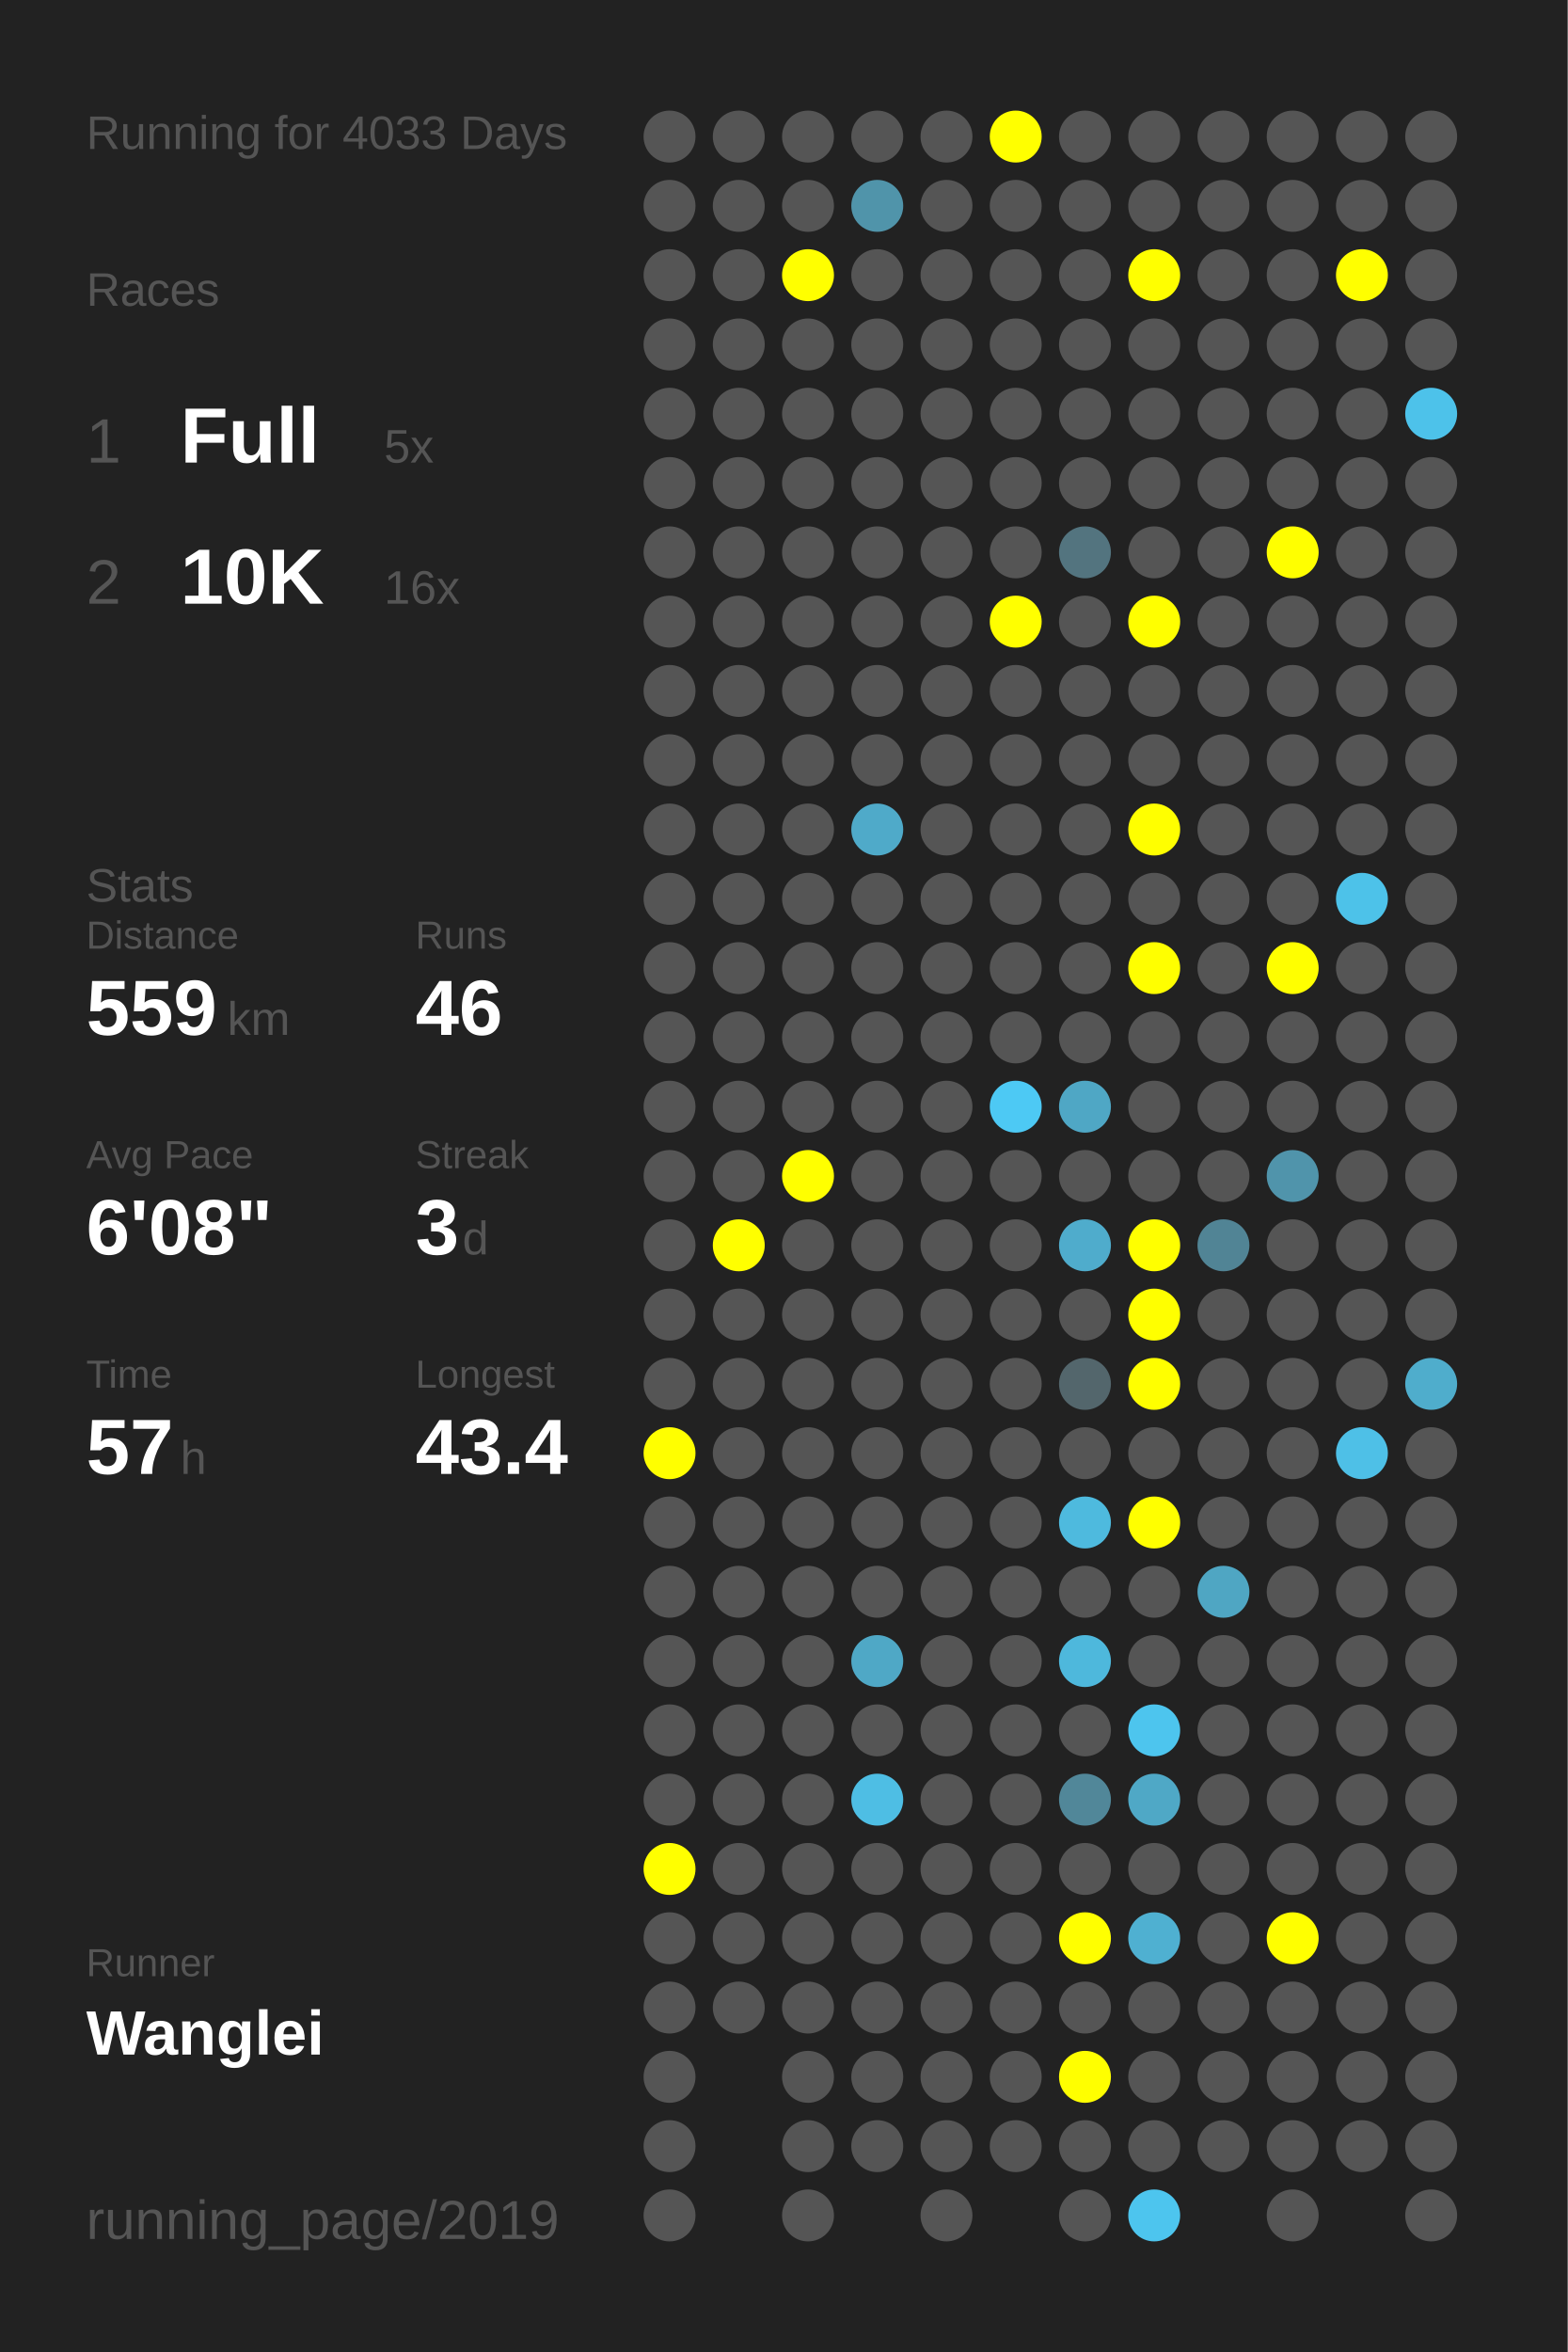
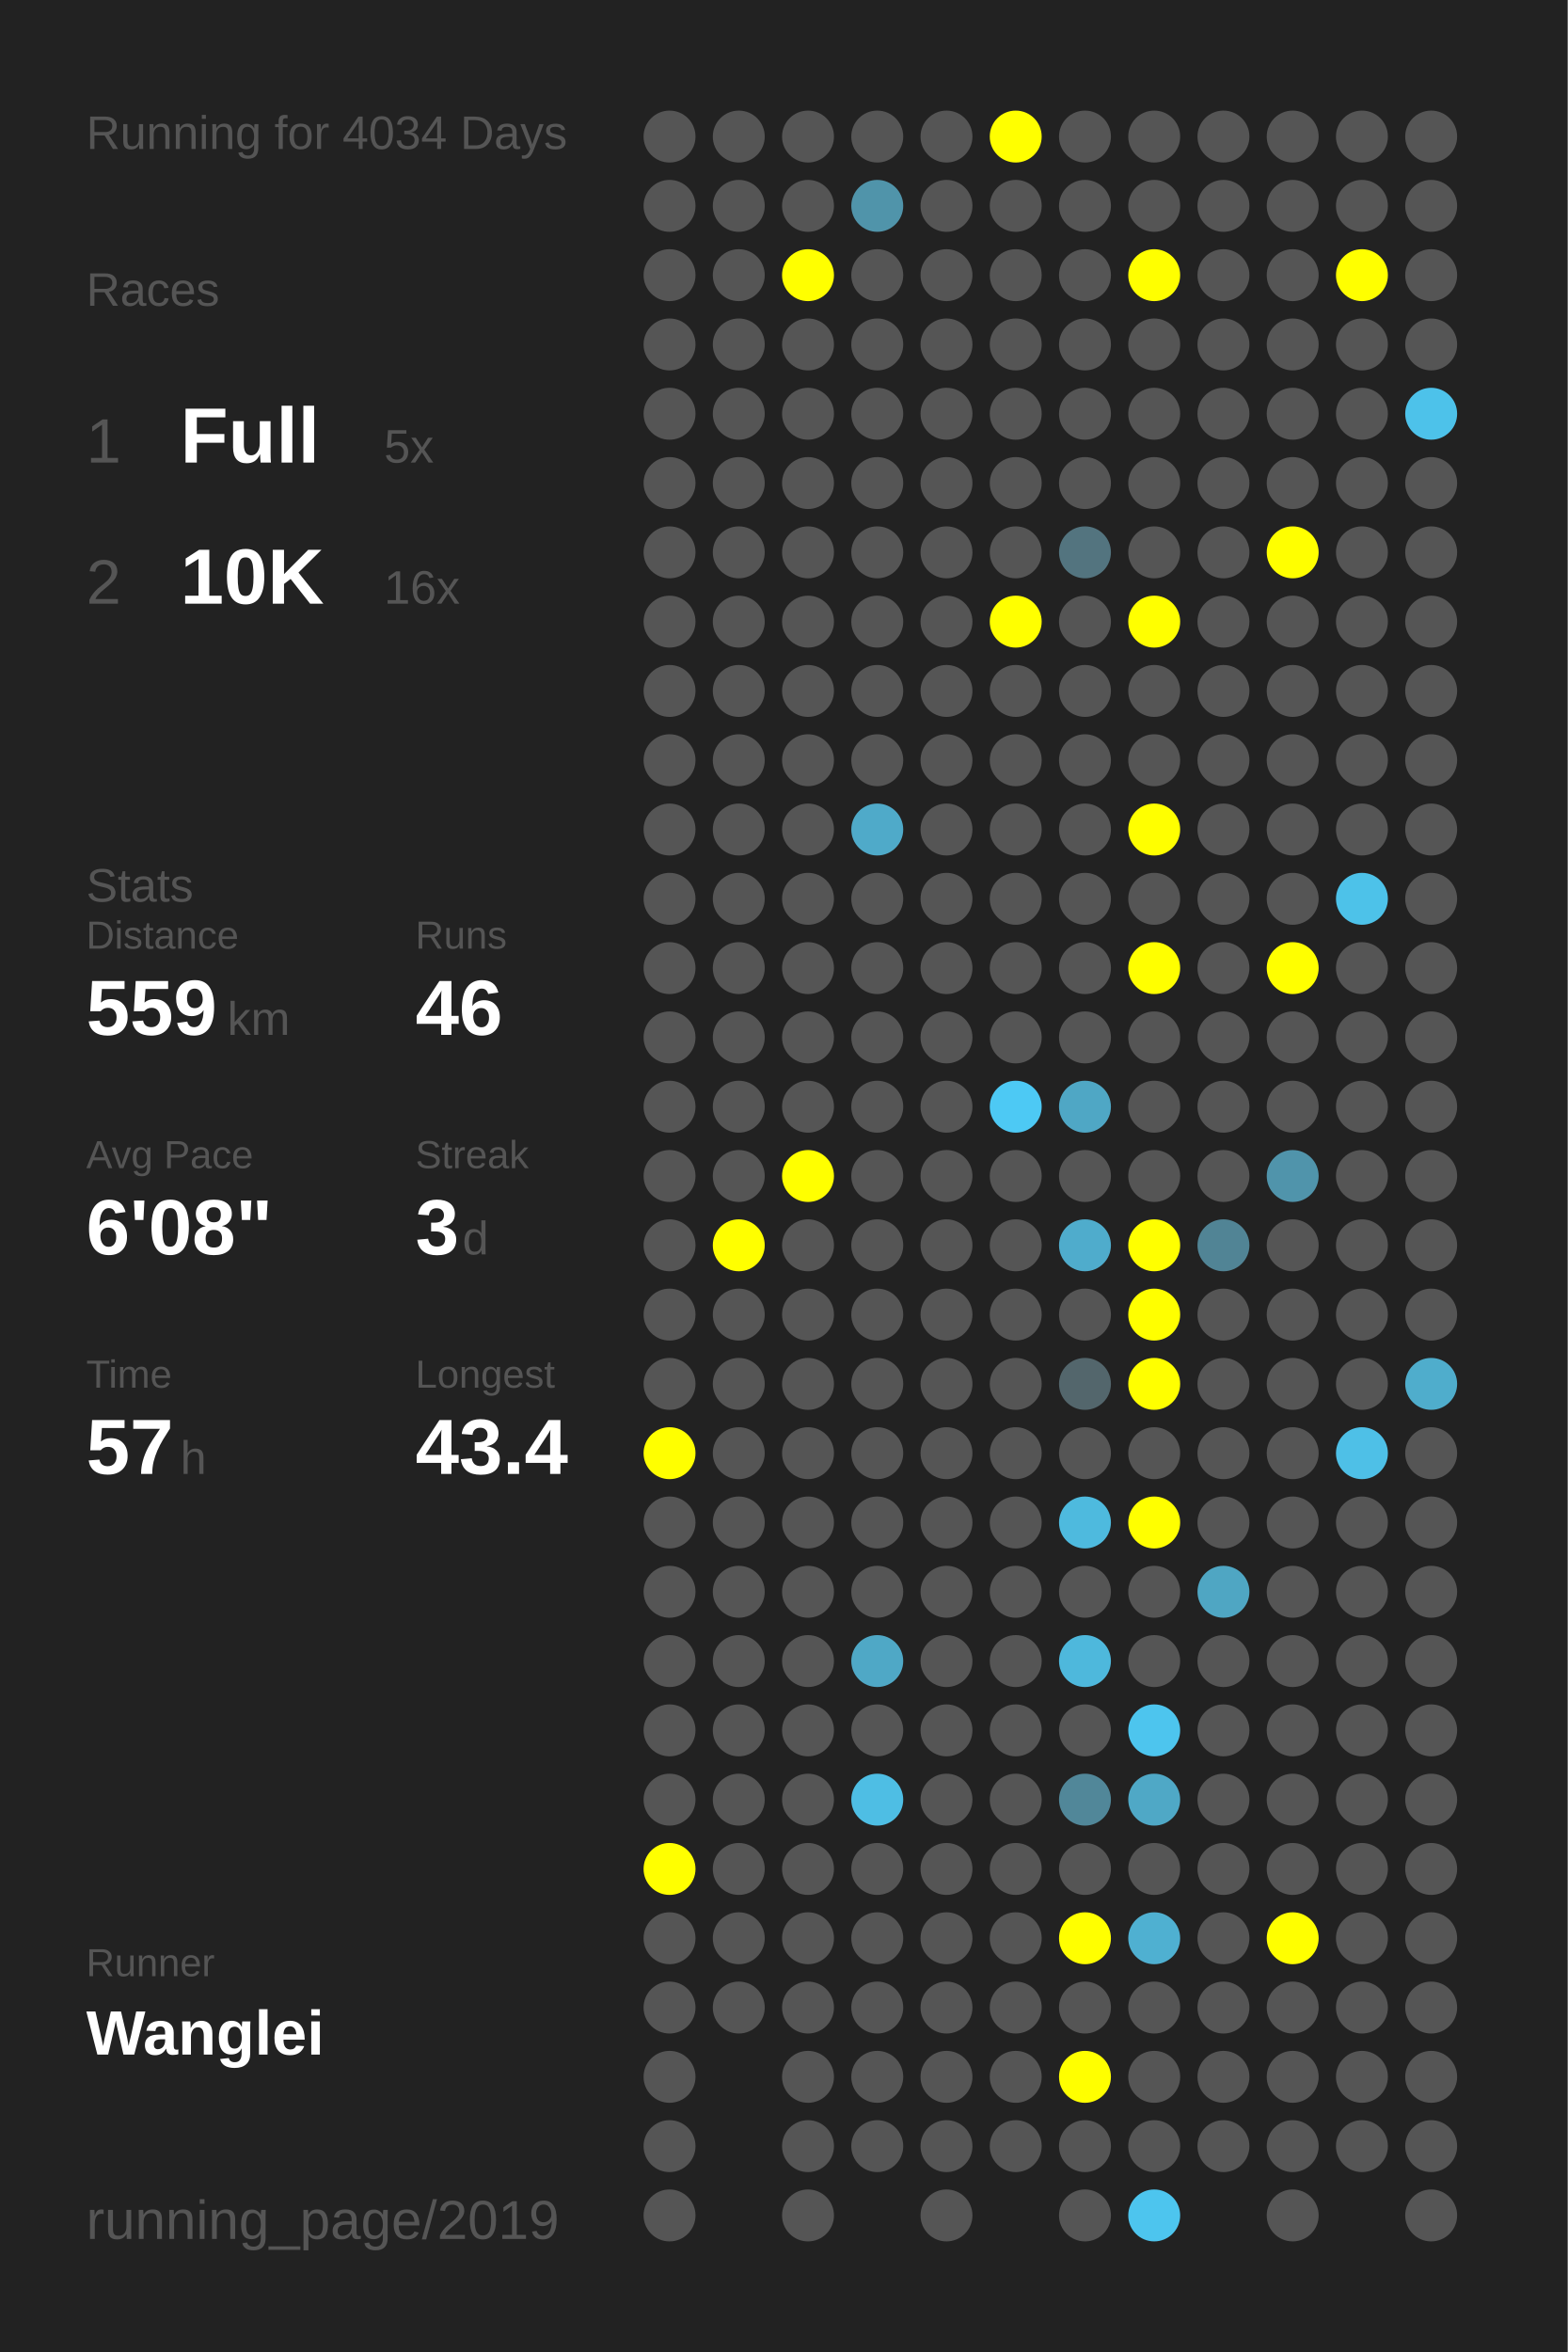
<svg xmlns="http://www.w3.org/2000/svg" baseProfile="full" height="300mm" version="1.1" viewBox="0,0,200,300" width="200mm">
  <defs />
  <rect fill="#222222" height="300" width="200" x="0" y="0" />
-   <text fill="#555555" style="font-size:6px; font-family:Arial;" x="11" y="19">Running for 4033 Days</text>
+   <text fill="#555555" style="font-size:6px; font-family:Arial;" x="11" y="19">Running for 4034 Days</text>
  <text fill="#555555" style="font-size:6px; font-family:Arial;" x="11" y="39">Races</text>
  <text fill="#555555" style="font-size:8px; font-family:Arial;" x="11" y="59">1</text>
  <text fill="#FFFFFF" style="font-size:10px; font-family:Arial; font-weight:bold;" x="23" y="59">Full</text>
  <text fill="#555555" style="font-size:6px; font-family:Arial;" x="49" y="59">5x</text>
  <text fill="#555555" style="font-size:8px; font-family:Arial;" x="11" y="77">2</text>
  <text fill="#FFFFFF" style="font-size:10px; font-family:Arial; font-weight:bold;" x="23" y="77">10K</text>
  <text fill="#555555" style="font-size:6px; font-family:Arial;" x="49" y="77">16x</text>
  <text fill="#555555" style="font-size:6px; font-family:Arial;" x="11" y="115">Stats</text>
  <text fill="#555555" style="font-size:5px; font-family:Arial;" x="11" y="121">Distance</text>
  <text fill="#FFFFFF" style="font-size:10px; font-family:Arial; font-weight:bold;" x="11" y="132">559</text>
  <text fill="#555555" style="font-size:6px; font-family:Arial;" x="29" y="132">km</text>
  <text fill="#555555" style="font-size:5px; font-family:Arial;" x="53" y="121">Runs</text>
  <text fill="#FFFFFF" style="font-size:10px; font-family:Arial; font-weight:bold;" x="53" y="132">46</text>
  <text fill="#555555" style="font-size:5px; font-family:Arial;" x="11" y="149">Avg Pace</text>
  <text fill="#FFFFFF" style="font-size:10px; font-family:Arial; font-weight:bold;" x="11" y="160">6'08"</text>
  <text fill="#555555" style="font-size:5px; font-family:Arial;" x="53" y="149">Streak</text>
  <text fill="#FFFFFF" style="font-size:10px; font-family:Arial; font-weight:bold;" x="53" y="160">3</text>
  <text fill="#555555" style="font-size:6px; font-family:Arial;" x="59" y="160">d</text>
  <text fill="#555555" style="font-size:5px; font-family:Arial;" x="11" y="177">Time</text>
  <text fill="#FFFFFF" style="font-size:10px; font-family:Arial; font-weight:bold;" x="11" y="188">57</text>
  <text fill="#555555" style="font-size:6px; font-family:Arial;" x="23" y="188">h</text>
  <text fill="#555555" style="font-size:5px; font-family:Arial;" x="53" y="177">Longest</text>
  <text fill="#FFFFFF" style="font-size:10px; font-family:Arial; font-weight:bold;" x="53" y="188">43.4</text>
  <text fill="#555555" style="font-size:5px; font-family:Arial;" x="11" y="252.065">Runner</text>
  <text fill="#FFFFFF" style="font-size:8px; font-family:Arial; font-weight:bold;" x="11" y="262.065">Wanglei</text>
  <text fill="#555555" style="font-size:7px; font-family:Arial;" x="11" y="285.581">running_page/2019</text>
  <circle cx="85.417" cy="17.419" fill="#555555" r="3.312" />
  <circle cx="85.417" cy="26.258" fill="#555555" r="3.312" />
  <circle cx="85.417" cy="35.097" fill="#555555" r="3.312" />
  <circle cx="85.417" cy="43.935" fill="#555555" r="3.312" />
  <circle cx="85.417" cy="52.774" fill="#555555" r="3.312" />
  <circle cx="85.417" cy="61.613" fill="#555555" r="3.312" />
  <circle cx="85.417" cy="70.452" fill="#555555" r="3.312" />
  <circle cx="85.417" cy="79.29" fill="#555555" r="3.312" />
  <circle cx="85.417" cy="88.129" fill="#555555" r="3.312" />
  <circle cx="85.417" cy="96.968" fill="#555555" r="3.312" />
  <circle cx="85.417" cy="105.806" fill="#555555" r="3.312" />
  <circle cx="85.417" cy="114.645" fill="#555555" r="3.312" />
  <circle cx="85.417" cy="123.484" fill="#555555" r="3.312" />
  <circle cx="85.417" cy="132.323" fill="#555555" r="3.312" />
  <circle cx="85.417" cy="141.161" fill="#555555" r="3.312" />
  <circle cx="85.417" cy="150" fill="#555555" r="3.312" />
  <circle cx="85.417" cy="158.839" fill="#555555" r="3.312" />
  <circle cx="85.417" cy="167.677" fill="#555555" r="3.312" />
  <circle cx="85.417" cy="176.516" fill="#555555" r="3.312" />
  <circle cx="85.417" cy="185.355" fill="#FFFF00" r="3.312" />
  <circle cx="85.417" cy="194.194" fill="#555555" r="3.312" />
  <circle cx="85.417" cy="203.032" fill="#555555" r="3.312" />
  <circle cx="85.417" cy="211.871" fill="#555555" r="3.312" />
  <circle cx="85.417" cy="220.71" fill="#555555" r="3.312" />
  <circle cx="85.417" cy="229.548" fill="#555555" r="3.312" />
  <circle cx="85.417" cy="238.387" fill="#FFFF00" r="3.312" />
  <circle cx="85.417" cy="247.226" fill="#555555" r="3.312" />
  <circle cx="85.417" cy="256.065" fill="#555555" r="3.312" />
  <circle cx="85.417" cy="264.903" fill="#555555" r="3.312" />
  <circle cx="85.417" cy="273.742" fill="#555555" r="3.312" />
  <circle cx="85.417" cy="282.581" fill="#555555" r="3.312" />
  <circle cx="94.25" cy="17.419" fill="#555555" r="3.312" />
  <circle cx="94.25" cy="26.258" fill="#555555" r="3.312" />
  <circle cx="94.25" cy="35.097" fill="#555555" r="3.312" />
  <circle cx="94.25" cy="43.935" fill="#555555" r="3.312" />
  <circle cx="94.25" cy="52.774" fill="#555555" r="3.312" />
  <circle cx="94.25" cy="61.613" fill="#555555" r="3.312" />
  <circle cx="94.25" cy="70.452" fill="#555555" r="3.312" />
  <circle cx="94.25" cy="79.29" fill="#555555" r="3.312" />
  <circle cx="94.25" cy="88.129" fill="#555555" r="3.312" />
  <circle cx="94.25" cy="96.968" fill="#555555" r="3.312" />
  <circle cx="94.25" cy="105.806" fill="#555555" r="3.312" />
  <circle cx="94.25" cy="114.645" fill="#555555" r="3.312" />
  <circle cx="94.25" cy="123.484" fill="#555555" r="3.312" />
  <circle cx="94.25" cy="132.323" fill="#555555" r="3.312" />
  <circle cx="94.25" cy="141.161" fill="#555555" r="3.312" />
  <circle cx="94.25" cy="150" fill="#555555" r="3.312" />
  <circle cx="94.25" cy="158.839" fill="#FFFF00" r="3.312" />
  <circle cx="94.25" cy="167.677" fill="#555555" r="3.312" />
  <circle cx="94.25" cy="176.516" fill="#555555" r="3.312" />
  <circle cx="94.25" cy="185.355" fill="#555555" r="3.312" />
  <circle cx="94.25" cy="194.194" fill="#555555" r="3.312" />
  <circle cx="94.25" cy="203.032" fill="#555555" r="3.312" />
  <circle cx="94.25" cy="211.871" fill="#555555" r="3.312" />
  <circle cx="94.25" cy="220.71" fill="#555555" r="3.312" />
  <circle cx="94.25" cy="229.548" fill="#555555" r="3.312" />
  <circle cx="94.25" cy="238.387" fill="#555555" r="3.312" />
  <circle cx="94.25" cy="247.226" fill="#555555" r="3.312" />
  <circle cx="94.25" cy="256.065" fill="#555555" r="3.312" />
  <circle cx="103.083" cy="17.419" fill="#555555" r="3.312" />
  <circle cx="103.083" cy="26.258" fill="#555555" r="3.312" />
  <circle cx="103.083" cy="35.097" fill="#FFFF00" r="3.312" />
  <circle cx="103.083" cy="43.935" fill="#555555" r="3.312" />
  <circle cx="103.083" cy="52.774" fill="#555555" r="3.312" />
  <circle cx="103.083" cy="61.613" fill="#555555" r="3.312" />
  <circle cx="103.083" cy="70.452" fill="#555555" r="3.312" />
  <circle cx="103.083" cy="79.29" fill="#555555" r="3.312" />
  <circle cx="103.083" cy="88.129" fill="#555555" r="3.312" />
  <circle cx="103.083" cy="96.968" fill="#555555" r="3.312" />
  <circle cx="103.083" cy="105.806" fill="#555555" r="3.312" />
  <circle cx="103.083" cy="114.645" fill="#555555" r="3.312" />
  <circle cx="103.083" cy="123.484" fill="#555555" r="3.312" />
  <circle cx="103.083" cy="132.323" fill="#555555" r="3.312" />
  <circle cx="103.083" cy="141.161" fill="#555555" r="3.312" />
  <circle cx="103.083" cy="150" fill="#FFFF00" r="3.312" />
  <circle cx="103.083" cy="158.839" fill="#555555" r="3.312" />
  <circle cx="103.083" cy="167.677" fill="#555555" r="3.312" />
  <circle cx="103.083" cy="176.516" fill="#555555" r="3.312" />
  <circle cx="103.083" cy="185.355" fill="#555555" r="3.312" />
  <circle cx="103.083" cy="194.194" fill="#555555" r="3.312" />
  <circle cx="103.083" cy="203.032" fill="#555555" r="3.312" />
  <circle cx="103.083" cy="211.871" fill="#555555" r="3.312" />
  <circle cx="103.083" cy="220.71" fill="#555555" r="3.312" />
  <circle cx="103.083" cy="229.548" fill="#555555" r="3.312" />
  <circle cx="103.083" cy="238.387" fill="#555555" r="3.312" />
  <circle cx="103.083" cy="247.226" fill="#555555" r="3.312" />
  <circle cx="103.083" cy="256.065" fill="#555555" r="3.312" />
  <circle cx="103.083" cy="264.903" fill="#555555" r="3.312" />
  <circle cx="103.083" cy="273.742" fill="#555555" r="3.312" />
  <circle cx="103.083" cy="282.581" fill="#555555" r="3.312" />
  <circle cx="111.917" cy="17.419" fill="#555555" r="3.312" />
  <circle cx="111.917" cy="26.258" fill="#5094aa" r="3.312" />
  <circle cx="111.917" cy="35.097" fill="#555555" r="3.312" />
  <circle cx="111.917" cy="43.935" fill="#555555" r="3.312" />
  <circle cx="111.917" cy="52.774" fill="#555555" r="3.312" />
  <circle cx="111.917" cy="61.613" fill="#555555" r="3.312" />
  <circle cx="111.917" cy="70.452" fill="#555555" r="3.312" />
  <circle cx="111.917" cy="79.29" fill="#555555" r="3.312" />
  <circle cx="111.917" cy="88.129" fill="#555555" r="3.312" />
  <circle cx="111.917" cy="96.968" fill="#555555" r="3.312" />
  <circle cx="111.917" cy="105.806" fill="#4faac9" r="3.312" />
  <circle cx="111.917" cy="114.645" fill="#555555" r="3.312" />
  <circle cx="111.917" cy="123.484" fill="#555555" r="3.312" />
  <circle cx="111.917" cy="132.323" fill="#555555" r="3.312" />
  <circle cx="111.917" cy="141.161" fill="#555555" r="3.312" />
  <circle cx="111.917" cy="150" fill="#555555" r="3.312" />
  <circle cx="111.917" cy="158.839" fill="#555555" r="3.312" />
  <circle cx="111.917" cy="167.677" fill="#555555" r="3.312" />
  <circle cx="111.917" cy="176.516" fill="#555555" r="3.312" />
  <circle cx="111.917" cy="185.355" fill="#555555" r="3.312" />
  <circle cx="111.917" cy="194.194" fill="#555555" r="3.312" />
  <circle cx="111.917" cy="203.032" fill="#555555" r="3.312" />
  <circle cx="111.917" cy="211.871" fill="#4fa8c6" r="3.312" />
  <circle cx="111.917" cy="220.71" fill="#555555" r="3.312" />
  <circle cx="111.917" cy="229.548" fill="#4ebee4" r="3.312" />
  <circle cx="111.917" cy="238.387" fill="#555555" r="3.312" />
  <circle cx="111.917" cy="247.226" fill="#555555" r="3.312" />
  <circle cx="111.917" cy="256.065" fill="#555555" r="3.312" />
  <circle cx="111.917" cy="264.903" fill="#555555" r="3.312" />
  <circle cx="111.917" cy="273.742" fill="#555555" r="3.312" />
  <circle cx="120.75" cy="17.419" fill="#555555" r="3.312" />
  <circle cx="120.75" cy="26.258" fill="#555555" r="3.312" />
  <circle cx="120.75" cy="35.097" fill="#555555" r="3.312" />
  <circle cx="120.75" cy="43.935" fill="#555555" r="3.312" />
  <circle cx="120.75" cy="52.774" fill="#555555" r="3.312" />
  <circle cx="120.75" cy="61.613" fill="#555555" r="3.312" />
  <circle cx="120.75" cy="70.452" fill="#555555" r="3.312" />
  <circle cx="120.75" cy="79.29" fill="#555555" r="3.312" />
  <circle cx="120.75" cy="88.129" fill="#555555" r="3.312" />
  <circle cx="120.75" cy="96.968" fill="#555555" r="3.312" />
  <circle cx="120.75" cy="105.806" fill="#555555" r="3.312" />
  <circle cx="120.75" cy="114.645" fill="#555555" r="3.312" />
  <circle cx="120.75" cy="123.484" fill="#555555" r="3.312" />
  <circle cx="120.75" cy="132.323" fill="#555555" r="3.312" />
  <circle cx="120.75" cy="141.161" fill="#555555" r="3.312" />
  <circle cx="120.75" cy="150" fill="#555555" r="3.312" />
  <circle cx="120.75" cy="158.839" fill="#555555" r="3.312" />
  <circle cx="120.75" cy="167.677" fill="#555555" r="3.312" />
  <circle cx="120.75" cy="176.516" fill="#555555" r="3.312" />
  <circle cx="120.75" cy="185.355" fill="#555555" r="3.312" />
  <circle cx="120.75" cy="194.194" fill="#555555" r="3.312" />
  <circle cx="120.75" cy="203.032" fill="#555555" r="3.312" />
  <circle cx="120.75" cy="211.871" fill="#555555" r="3.312" />
  <circle cx="120.75" cy="220.71" fill="#555555" r="3.312" />
  <circle cx="120.75" cy="229.548" fill="#555555" r="3.312" />
  <circle cx="120.75" cy="238.387" fill="#555555" r="3.312" />
  <circle cx="120.75" cy="247.226" fill="#555555" r="3.312" />
  <circle cx="120.75" cy="256.065" fill="#555555" r="3.312" />
  <circle cx="120.75" cy="264.903" fill="#555555" r="3.312" />
  <circle cx="120.75" cy="273.742" fill="#555555" r="3.312" />
  <circle cx="120.75" cy="282.581" fill="#555555" r="3.312" />
  <circle cx="129.583" cy="17.419" fill="#FFFF00" r="3.312" />
  <circle cx="129.583" cy="26.258" fill="#555555" r="3.312" />
  <circle cx="129.583" cy="35.097" fill="#555555" r="3.312" />
  <circle cx="129.583" cy="43.935" fill="#555555" r="3.312" />
  <circle cx="129.583" cy="52.774" fill="#555555" r="3.312" />
  <circle cx="129.583" cy="61.613" fill="#555555" r="3.312" />
  <circle cx="129.583" cy="70.452" fill="#555555" r="3.312" />
  <circle cx="129.583" cy="79.29" fill="#FFFF00" r="3.312" />
  <circle cx="129.583" cy="88.129" fill="#555555" r="3.312" />
  <circle cx="129.583" cy="96.968" fill="#555555" r="3.312" />
  <circle cx="129.583" cy="105.806" fill="#555555" r="3.312" />
  <circle cx="129.583" cy="114.645" fill="#555555" r="3.312" />
  <circle cx="129.583" cy="123.484" fill="#555555" r="3.312" />
  <circle cx="129.583" cy="132.323" fill="#555555" r="3.312" />
  <circle cx="129.583" cy="141.161" fill="#4dc9f4" r="3.312" />
  <circle cx="129.583" cy="150" fill="#555555" r="3.312" />
  <circle cx="129.583" cy="158.839" fill="#555555" r="3.312" />
  <circle cx="129.583" cy="167.677" fill="#555555" r="3.312" />
  <circle cx="129.583" cy="176.516" fill="#555555" r="3.312" />
  <circle cx="129.583" cy="185.355" fill="#555555" r="3.312" />
  <circle cx="129.583" cy="194.194" fill="#555555" r="3.312" />
  <circle cx="129.583" cy="203.032" fill="#555555" r="3.312" />
  <circle cx="129.583" cy="211.871" fill="#555555" r="3.312" />
  <circle cx="129.583" cy="220.71" fill="#555555" r="3.312" />
  <circle cx="129.583" cy="229.548" fill="#555555" r="3.312" />
  <circle cx="129.583" cy="238.387" fill="#555555" r="3.312" />
  <circle cx="129.583" cy="247.226" fill="#555555" r="3.312" />
  <circle cx="129.583" cy="256.065" fill="#555555" r="3.312" />
  <circle cx="129.583" cy="264.903" fill="#555555" r="3.312" />
  <circle cx="129.583" cy="273.742" fill="#555555" r="3.312" />
  <circle cx="138.417" cy="17.419" fill="#555555" r="3.312" />
  <circle cx="138.417" cy="26.258" fill="#555555" r="3.312" />
  <circle cx="138.417" cy="35.097" fill="#555555" r="3.312" />
  <circle cx="138.417" cy="43.935" fill="#555555" r="3.312" />
  <circle cx="138.417" cy="52.774" fill="#555555" r="3.312" />
  <circle cx="138.417" cy="61.613" fill="#555555" r="3.312" />
  <circle cx="138.417" cy="70.452" fill="#53747f" r="3.312" />
  <circle cx="138.417" cy="79.29" fill="#555555" r="3.312" />
  <circle cx="138.417" cy="88.129" fill="#555555" r="3.312" />
  <circle cx="138.417" cy="96.968" fill="#555555" r="3.312" />
  <circle cx="138.417" cy="105.806" fill="#555555" r="3.312" />
  <circle cx="138.417" cy="114.645" fill="#555555" r="3.312" />
  <circle cx="138.417" cy="123.484" fill="#555555" r="3.312" />
  <circle cx="138.417" cy="132.323" fill="#555555" r="3.312" />
  <circle cx="138.417" cy="141.161" fill="#4fa7c5" r="3.312" />
  <circle cx="138.417" cy="150" fill="#555555" r="3.312" />
  <circle cx="138.417" cy="158.839" fill="#4faccc" r="3.312" />
  <circle cx="138.417" cy="167.677" fill="#555555" r="3.312" />
  <circle cx="138.417" cy="176.516" fill="#53666c" r="3.312" />
  <circle cx="138.417" cy="185.355" fill="#555555" r="3.312" />
  <circle cx="138.417" cy="194.194" fill="#4ebade" r="3.312" />
  <circle cx="138.417" cy="203.032" fill="#555555" r="3.312" />
  <circle cx="138.417" cy="211.871" fill="#4eb8dc" r="3.312" />
  <circle cx="138.417" cy="220.71" fill="#555555" r="3.312" />
  <circle cx="138.417" cy="229.548" fill="#518799" r="3.312" />
  <circle cx="138.417" cy="238.387" fill="#555555" r="3.312" />
  <circle cx="138.417" cy="247.226" fill="#FFFF00" r="3.312" />
  <circle cx="138.417" cy="256.065" fill="#555555" r="3.312" />
  <circle cx="138.417" cy="264.903" fill="#FFFF00" r="3.312" />
  <circle cx="138.417" cy="273.742" fill="#555555" r="3.312" />
  <circle cx="138.417" cy="282.581" fill="#555555" r="3.312" />
  <circle cx="147.25" cy="17.419" fill="#555555" r="3.312" />
  <circle cx="147.25" cy="26.258" fill="#555555" r="3.312" />
  <circle cx="147.25" cy="35.097" fill="#FFFF00" r="3.312" />
  <circle cx="147.25" cy="43.935" fill="#555555" r="3.312" />
  <circle cx="147.25" cy="52.774" fill="#555555" r="3.312" />
  <circle cx="147.25" cy="61.613" fill="#555555" r="3.312" />
  <circle cx="147.25" cy="70.452" fill="#555555" r="3.312" />
  <circle cx="147.25" cy="79.29" fill="#FFFF00" r="3.312" />
  <circle cx="147.25" cy="88.129" fill="#555555" r="3.312" />
  <circle cx="147.25" cy="96.968" fill="#555555" r="3.312" />
  <circle cx="147.25" cy="105.806" fill="#FFFF00" r="3.312" />
  <circle cx="147.25" cy="114.645" fill="#555555" r="3.312" />
  <circle cx="147.25" cy="123.484" fill="#FFFF00" r="3.312" />
  <circle cx="147.25" cy="132.323" fill="#555555" r="3.312" />
  <circle cx="147.25" cy="141.161" fill="#555555" r="3.312" />
  <circle cx="147.25" cy="150" fill="#555555" r="3.312" />
  <circle cx="147.25" cy="158.839" fill="#FFFF00" r="3.312" />
  <circle cx="147.25" cy="167.677" fill="#FFFF00" r="3.312" />
  <circle cx="147.25" cy="176.516" fill="#FFFF00" r="3.312" />
  <circle cx="147.25" cy="185.355" fill="#555555" r="3.312" />
  <circle cx="147.25" cy="194.194" fill="#FFFF00" r="3.312" />
  <circle cx="147.25" cy="203.032" fill="#555555" r="3.312" />
  <circle cx="147.25" cy="211.871" fill="#555555" r="3.312" />
  <circle cx="147.25" cy="220.71" fill="#4dc5ee" r="3.312" />
  <circle cx="147.25" cy="229.548" fill="#4fa8c6" r="3.312" />
  <circle cx="147.25" cy="238.387" fill="#555555" r="3.312" />
  <circle cx="147.25" cy="247.226" fill="#4fb0d1" r="3.312" />
  <circle cx="147.25" cy="256.065" fill="#555555" r="3.312" />
  <circle cx="147.25" cy="264.903" fill="#555555" r="3.312" />
  <circle cx="147.25" cy="273.742" fill="#555555" r="3.312" />
  <circle cx="147.25" cy="282.581" fill="#4dc5ee" r="3.312" />
  <circle cx="156.083" cy="17.419" fill="#555555" r="3.312" />
  <circle cx="156.083" cy="26.258" fill="#555555" r="3.312" />
  <circle cx="156.083" cy="35.097" fill="#555555" r="3.312" />
  <circle cx="156.083" cy="43.935" fill="#555555" r="3.312" />
  <circle cx="156.083" cy="52.774" fill="#555555" r="3.312" />
  <circle cx="156.083" cy="61.613" fill="#555555" r="3.312" />
  <circle cx="156.083" cy="70.452" fill="#555555" r="3.312" />
  <circle cx="156.083" cy="79.29" fill="#555555" r="3.312" />
  <circle cx="156.083" cy="88.129" fill="#555555" r="3.312" />
  <circle cx="156.083" cy="96.968" fill="#555555" r="3.312" />
  <circle cx="156.083" cy="105.806" fill="#555555" r="3.312" />
  <circle cx="156.083" cy="114.645" fill="#555555" r="3.312" />
  <circle cx="156.083" cy="123.484" fill="#555555" r="3.312" />
  <circle cx="156.083" cy="132.323" fill="#555555" r="3.312" />
  <circle cx="156.083" cy="141.161" fill="#555555" r="3.312" />
  <circle cx="156.083" cy="150" fill="#555555" r="3.312" />
  <circle cx="156.083" cy="158.839" fill="#518495" r="3.312" />
  <circle cx="156.083" cy="167.677" fill="#555555" r="3.312" />
  <circle cx="156.083" cy="176.516" fill="#555555" r="3.312" />
  <circle cx="156.083" cy="185.355" fill="#555555" r="3.312" />
  <circle cx="156.083" cy="194.194" fill="#555555" r="3.312" />
  <circle cx="156.083" cy="203.032" fill="#4fa6c3" r="3.312" />
  <circle cx="156.083" cy="211.871" fill="#555555" r="3.312" />
  <circle cx="156.083" cy="220.71" fill="#555555" r="3.312" />
  <circle cx="156.083" cy="229.548" fill="#555555" r="3.312" />
  <circle cx="156.083" cy="238.387" fill="#555555" r="3.312" />
  <circle cx="156.083" cy="247.226" fill="#555555" r="3.312" />
  <circle cx="156.083" cy="256.065" fill="#555555" r="3.312" />
  <circle cx="156.083" cy="264.903" fill="#555555" r="3.312" />
  <circle cx="156.083" cy="273.742" fill="#555555" r="3.312" />
  <circle cx="164.917" cy="17.419" fill="#555555" r="3.312" />
  <circle cx="164.917" cy="26.258" fill="#555555" r="3.312" />
  <circle cx="164.917" cy="35.097" fill="#555555" r="3.312" />
  <circle cx="164.917" cy="43.935" fill="#555555" r="3.312" />
  <circle cx="164.917" cy="52.774" fill="#555555" r="3.312" />
  <circle cx="164.917" cy="61.613" fill="#555555" r="3.312" />
  <circle cx="164.917" cy="70.452" fill="#FFFF00" r="3.312" />
  <circle cx="164.917" cy="79.29" fill="#555555" r="3.312" />
  <circle cx="164.917" cy="88.129" fill="#555555" r="3.312" />
  <circle cx="164.917" cy="96.968" fill="#555555" r="3.312" />
  <circle cx="164.917" cy="105.806" fill="#555555" r="3.312" />
  <circle cx="164.917" cy="114.645" fill="#555555" r="3.312" />
  <circle cx="164.917" cy="123.484" fill="#FFFF00" r="3.312" />
  <circle cx="164.917" cy="132.323" fill="#555555" r="3.312" />
  <circle cx="164.917" cy="141.161" fill="#555555" r="3.312" />
  <circle cx="164.917" cy="150" fill="#5094ab" r="3.312" />
  <circle cx="164.917" cy="158.839" fill="#555555" r="3.312" />
  <circle cx="164.917" cy="167.677" fill="#555555" r="3.312" />
  <circle cx="164.917" cy="176.516" fill="#555555" r="3.312" />
  <circle cx="164.917" cy="185.355" fill="#555555" r="3.312" />
  <circle cx="164.917" cy="194.194" fill="#555555" r="3.312" />
  <circle cx="164.917" cy="203.032" fill="#555555" r="3.312" />
  <circle cx="164.917" cy="211.871" fill="#555555" r="3.312" />
  <circle cx="164.917" cy="220.71" fill="#555555" r="3.312" />
  <circle cx="164.917" cy="229.548" fill="#555555" r="3.312" />
  <circle cx="164.917" cy="238.387" fill="#555555" r="3.312" />
  <circle cx="164.917" cy="247.226" fill="#FFFF00" r="3.312" />
  <circle cx="164.917" cy="256.065" fill="#555555" r="3.312" />
  <circle cx="164.917" cy="264.903" fill="#555555" r="3.312" />
  <circle cx="164.917" cy="273.742" fill="#555555" r="3.312" />
  <circle cx="164.917" cy="282.581" fill="#555555" r="3.312" />
  <circle cx="173.75" cy="17.419" fill="#555555" r="3.312" />
  <circle cx="173.75" cy="26.258" fill="#555555" r="3.312" />
  <circle cx="173.75" cy="35.097" fill="#FFFF00" r="3.312" />
  <circle cx="173.75" cy="43.935" fill="#555555" r="3.312" />
  <circle cx="173.75" cy="52.774" fill="#555555" r="3.312" />
  <circle cx="173.75" cy="61.613" fill="#555555" r="3.312" />
  <circle cx="173.75" cy="70.452" fill="#555555" r="3.312" />
  <circle cx="173.75" cy="79.29" fill="#555555" r="3.312" />
  <circle cx="173.75" cy="88.129" fill="#555555" r="3.312" />
  <circle cx="173.75" cy="96.968" fill="#555555" r="3.312" />
  <circle cx="173.75" cy="105.806" fill="#555555" r="3.312" />
  <circle cx="173.75" cy="114.645" fill="#4dc2e9" r="3.312" />
  <circle cx="173.75" cy="123.484" fill="#555555" r="3.312" />
  <circle cx="173.75" cy="132.323" fill="#555555" r="3.312" />
  <circle cx="173.75" cy="141.161" fill="#555555" r="3.312" />
  <circle cx="173.75" cy="150" fill="#555555" r="3.312" />
  <circle cx="173.75" cy="158.839" fill="#555555" r="3.312" />
  <circle cx="173.75" cy="167.677" fill="#555555" r="3.312" />
  <circle cx="173.75" cy="176.516" fill="#555555" r="3.312" />
  <circle cx="173.75" cy="185.355" fill="#4ec0e7" r="3.312" />
  <circle cx="173.75" cy="194.194" fill="#555555" r="3.312" />
  <circle cx="173.75" cy="203.032" fill="#555555" r="3.312" />
  <circle cx="173.75" cy="211.871" fill="#555555" r="3.312" />
  <circle cx="173.75" cy="220.71" fill="#555555" r="3.312" />
  <circle cx="173.75" cy="229.548" fill="#555555" r="3.312" />
  <circle cx="173.75" cy="238.387" fill="#555555" r="3.312" />
  <circle cx="173.75" cy="247.226" fill="#555555" r="3.312" />
  <circle cx="173.75" cy="256.065" fill="#555555" r="3.312" />
  <circle cx="173.75" cy="264.903" fill="#555555" r="3.312" />
  <circle cx="173.75" cy="273.742" fill="#555555" r="3.312" />
  <circle cx="182.583" cy="17.419" fill="#555555" r="3.312" />
  <circle cx="182.583" cy="26.258" fill="#555555" r="3.312" />
  <circle cx="182.583" cy="35.097" fill="#555555" r="3.312" />
  <circle cx="182.583" cy="43.935" fill="#555555" r="3.312" />
  <circle cx="182.583" cy="52.774" fill="#4dc2ea" r="3.312" />
  <circle cx="182.583" cy="61.613" fill="#555555" r="3.312" />
  <circle cx="182.583" cy="70.452" fill="#555555" r="3.312" />
  <circle cx="182.583" cy="79.29" fill="#555555" r="3.312" />
  <circle cx="182.583" cy="88.129" fill="#555555" r="3.312" />
  <circle cx="182.583" cy="96.968" fill="#555555" r="3.312" />
  <circle cx="182.583" cy="105.806" fill="#555555" r="3.312" />
  <circle cx="182.583" cy="114.645" fill="#555555" r="3.312" />
  <circle cx="182.583" cy="123.484" fill="#555555" r="3.312" />
  <circle cx="182.583" cy="132.323" fill="#555555" r="3.312" />
  <circle cx="182.583" cy="141.161" fill="#555555" r="3.312" />
  <circle cx="182.583" cy="150" fill="#555555" r="3.312" />
  <circle cx="182.583" cy="158.839" fill="#555555" r="3.312" />
  <circle cx="182.583" cy="167.677" fill="#555555" r="3.312" />
  <circle cx="182.583" cy="176.516" fill="#4fadcc" r="3.312" />
  <circle cx="182.583" cy="185.355" fill="#555555" r="3.312" />
  <circle cx="182.583" cy="194.194" fill="#555555" r="3.312" />
  <circle cx="182.583" cy="203.032" fill="#555555" r="3.312" />
  <circle cx="182.583" cy="211.871" fill="#555555" r="3.312" />
  <circle cx="182.583" cy="220.71" fill="#555555" r="3.312" />
  <circle cx="182.583" cy="229.548" fill="#555555" r="3.312" />
  <circle cx="182.583" cy="238.387" fill="#555555" r="3.312" />
  <circle cx="182.583" cy="247.226" fill="#555555" r="3.312" />
  <circle cx="182.583" cy="256.065" fill="#555555" r="3.312" />
  <circle cx="182.583" cy="264.903" fill="#555555" r="3.312" />
  <circle cx="182.583" cy="273.742" fill="#555555" r="3.312" />
  <circle cx="182.583" cy="282.581" fill="#555555" r="3.312" />
</svg>
